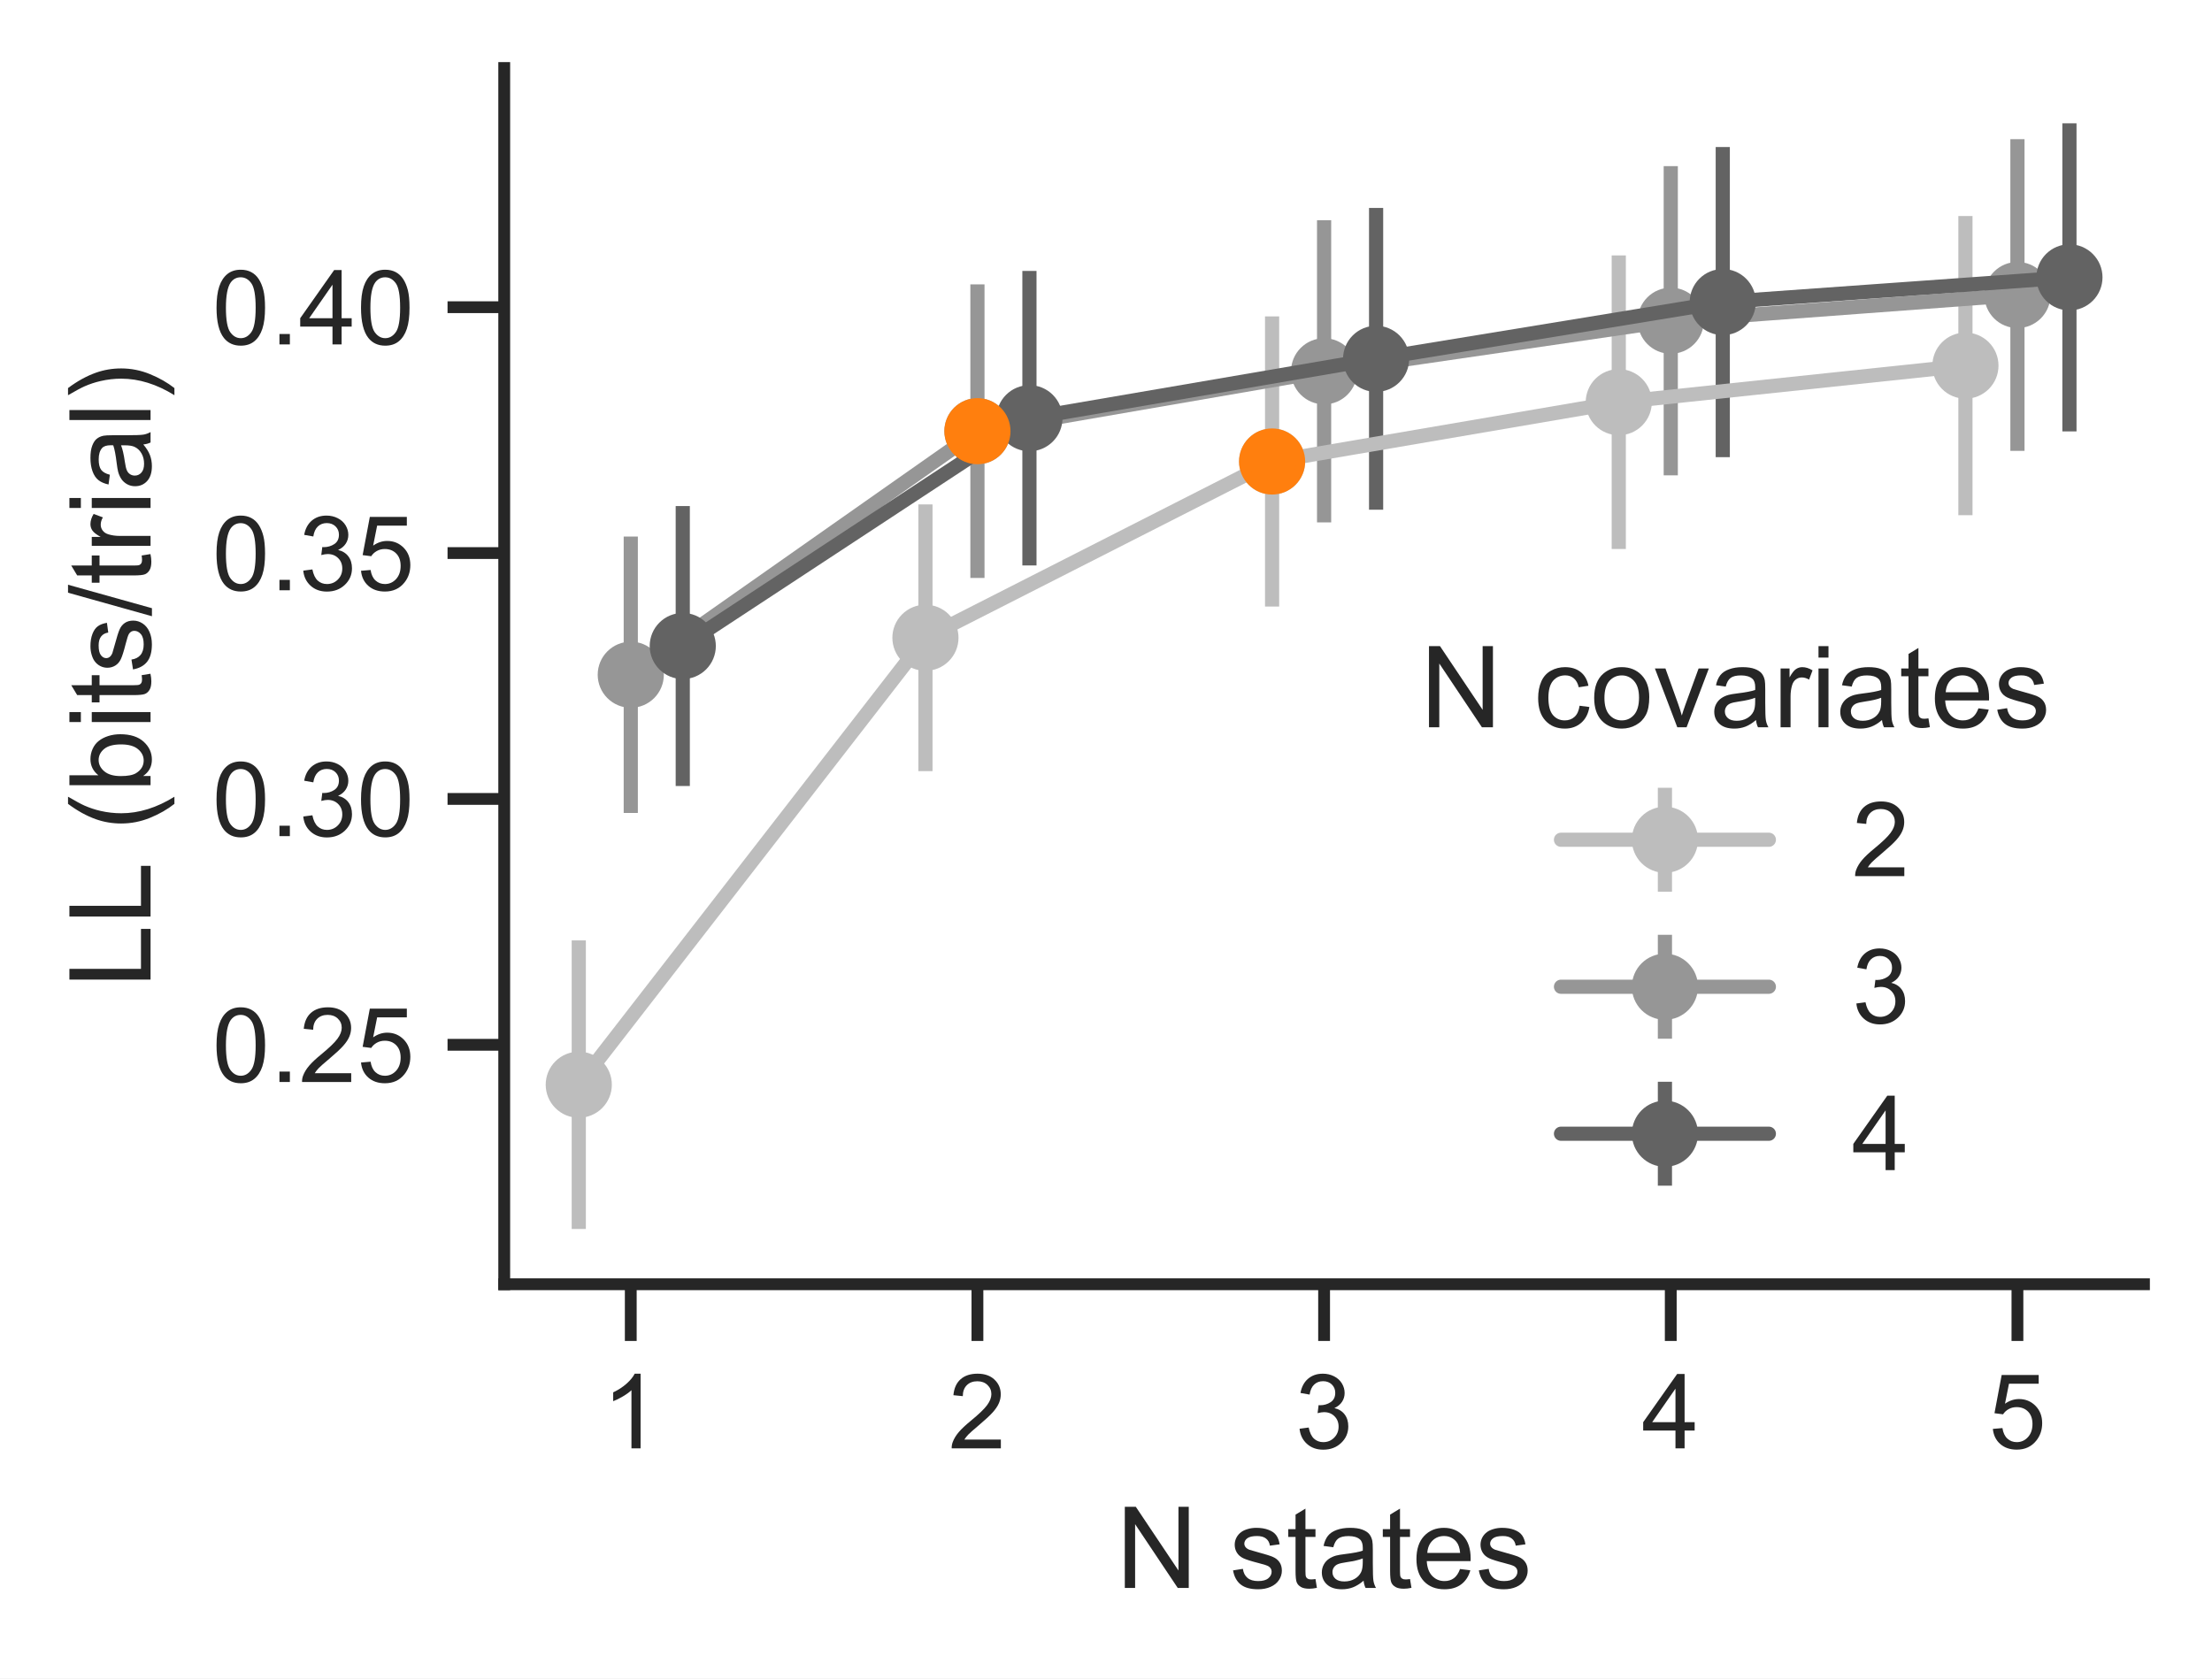
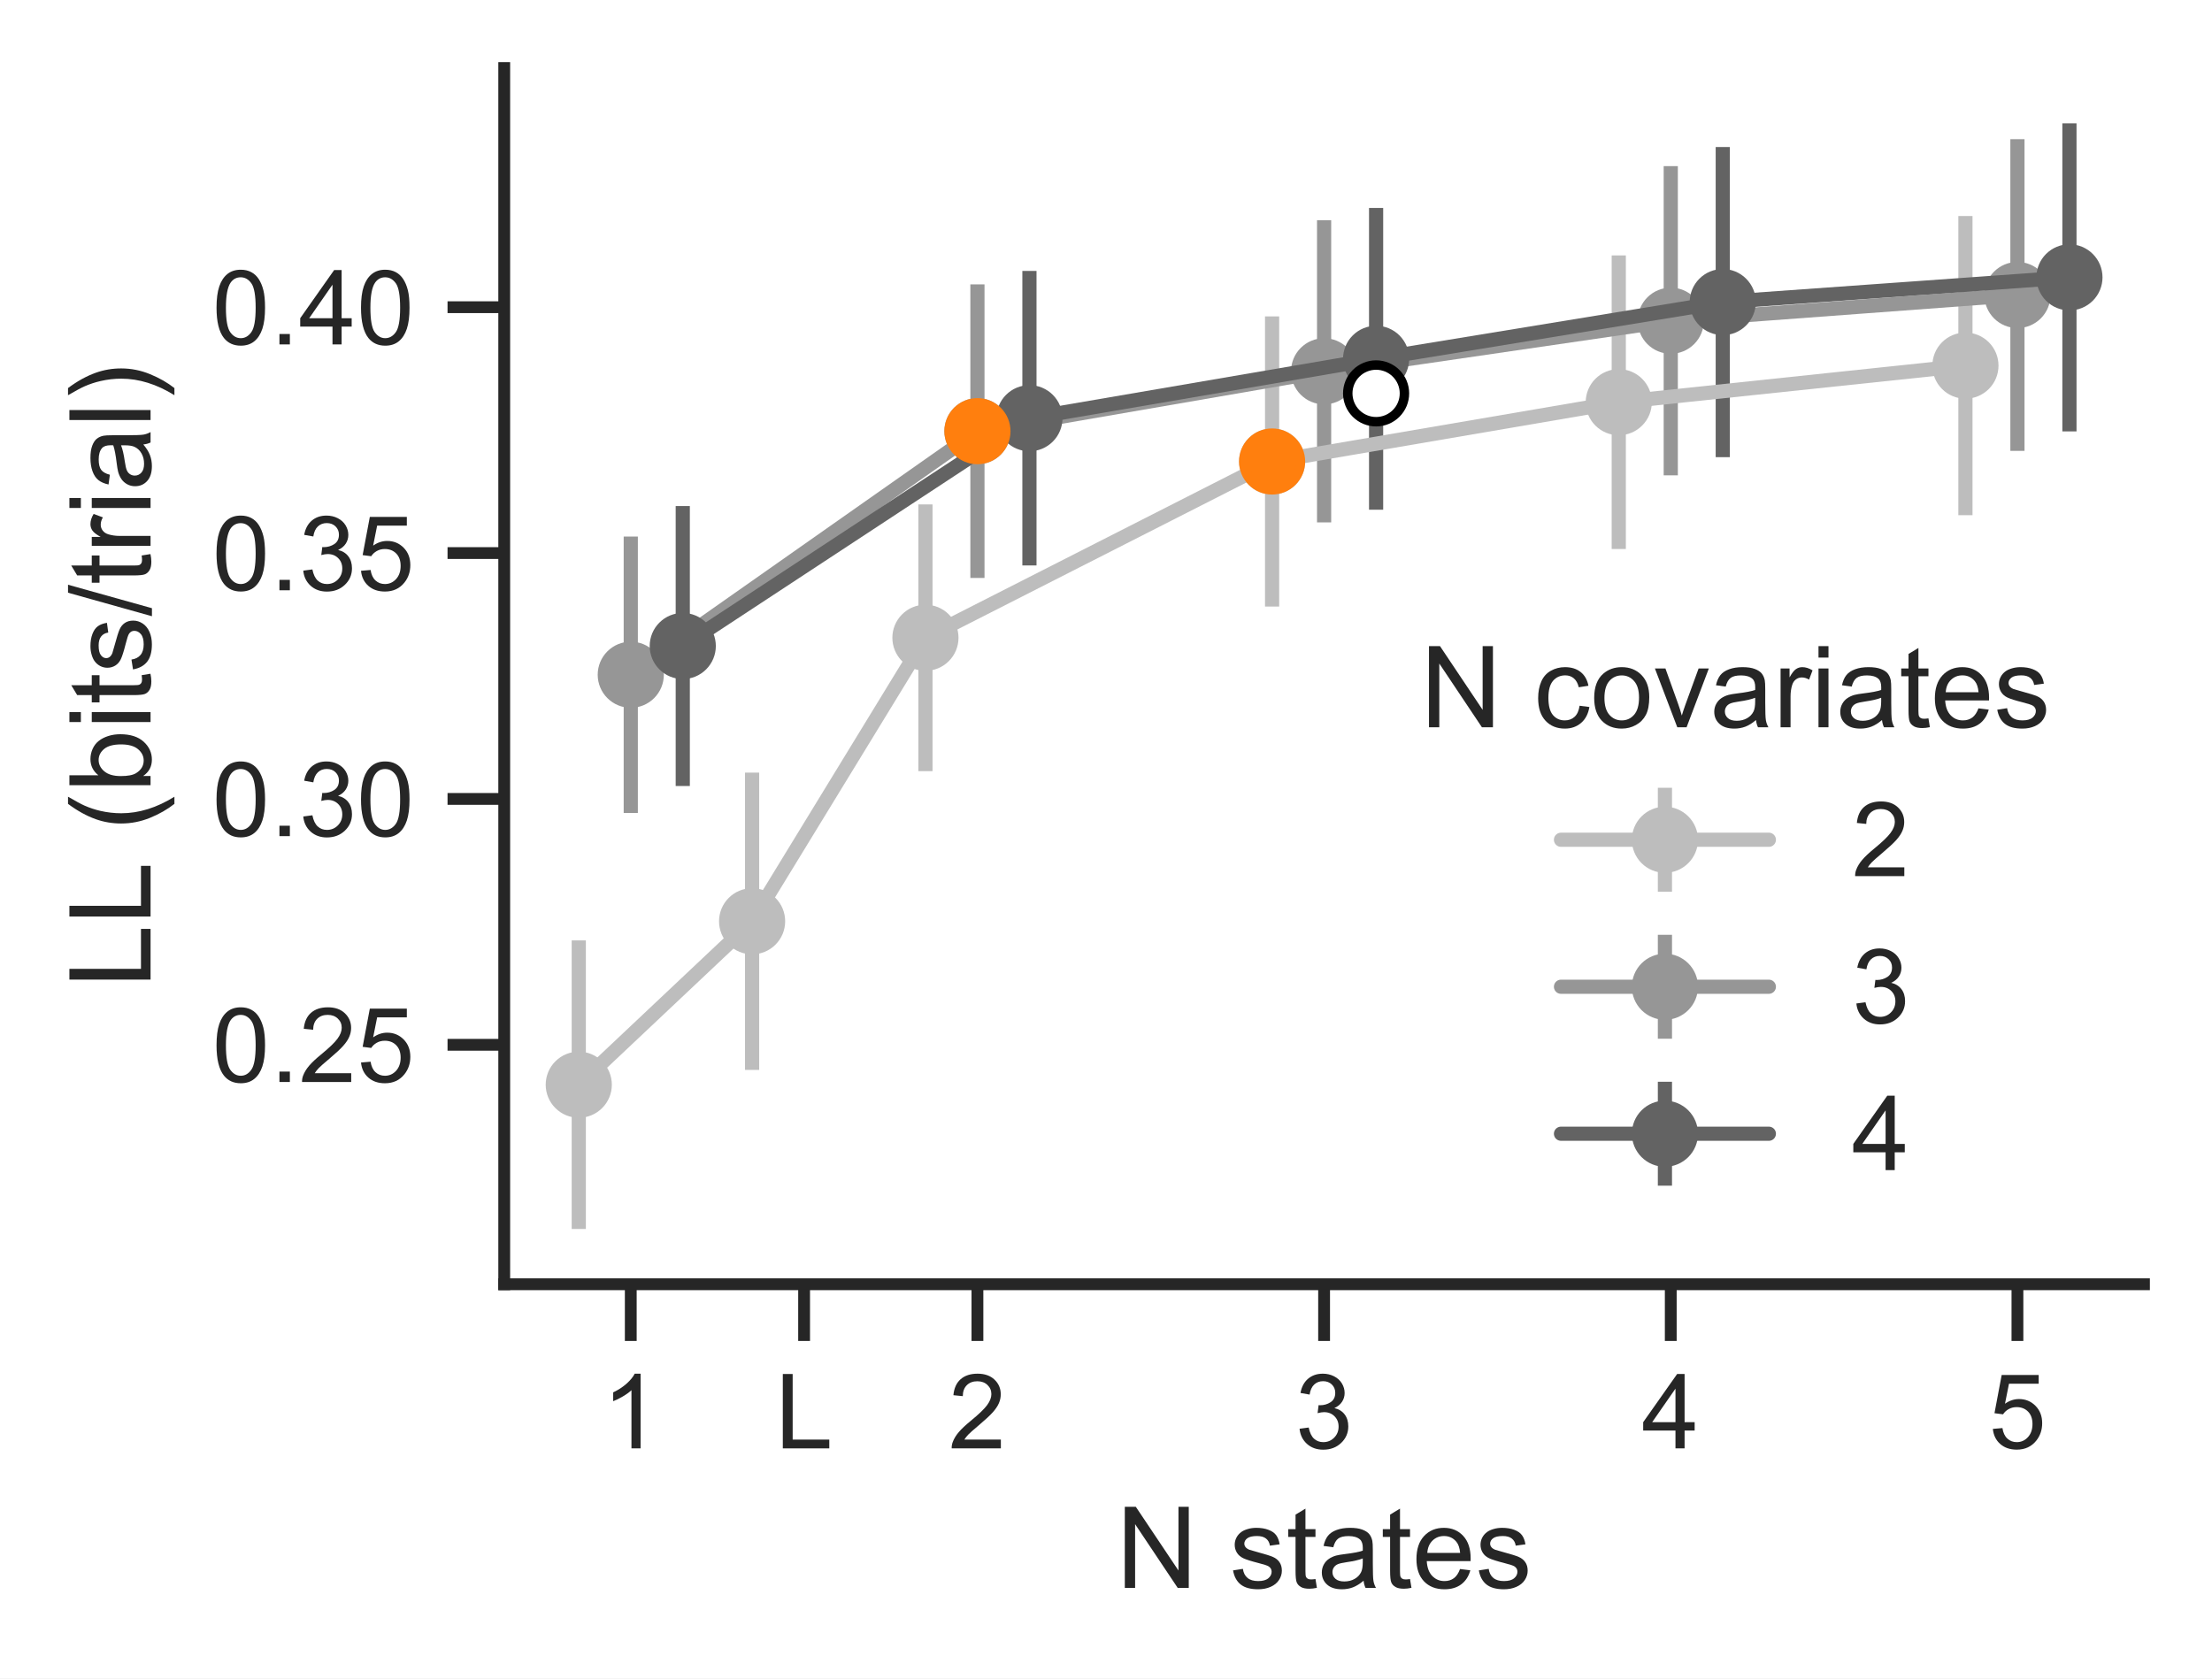
<svg xmlns="http://www.w3.org/2000/svg" xmlns:xlink="http://www.w3.org/1999/xlink" height="177.69pt" version="1.1" viewBox="0 0 234.12 177.69" width="234.12pt">
  <defs>
    <style type="text/css">
*{stroke-linecap:butt;stroke-linejoin:round;}
  </style>
  </defs>
  <g id="figure_1">
    <g id="patch_1">
      <path d="M 0 177.69  L 234.12 177.69  L 234.12 0  L 0 0  z " style="fill:#ffffff;" />
    </g>
    <g id="axes_1">
      <g id="patch_2">
        <path d="M 53.368 135.955  L 226.92 135.955  L 226.92 7.2  L 53.368 7.2  z " style="fill:#ffffff;" />
      </g>
      <g id="matplotlib.axis_1">
        <g id="xtick_1">
          <g id="line2d_1">
            <defs>
-               <path d="M 0 0  L 0 6  " id="mb29e6c3b6b" style="stroke:#262626;stroke-width:1.25;" />
-             </defs>
-             <g>
-               <use style="fill:#262626;stroke:#262626;stroke-width:1.25;" x="66.761" xlink:href="#mb29e6c3b6b" y="135.955" />
+               <path d="M 0 0  L 0 6  " id="mb9337123d0" style="stroke:#262626;stroke-width:1.25;" />
+             </defs>
+             <g>
+               <use style="fill:#262626;stroke:#262626;stroke-width:1.25;" x="66.761" xlink:href="#mb9337123d0" y="135.955" />
            </g>
          </g>
          <g id="text_1">
            <defs>
              <path d="M 37.25 0  L 28.469 0  L 28.469 56  Q 25.297 52.984 20.141 49.953  Q 14.984 46.922 10.891 45.406  L 10.891 53.906  Q 18.266 57.375 23.781 62.297  Q 29.297 67.234 31.594 71.875  L 37.25 71.875  z " id="ArialMT-49" />
            </defs>
            <g style="fill:#262626;" transform="translate(63.7022 153.3289)scale(0.11 -0.11)">
              <use xlink:href="#ArialMT-49" />
            </g>
          </g>
        </g>
        <g id="xtick_2">
          <g id="line2d_2">
            <g>
-               <use style="fill:#262626;stroke:#262626;stroke-width:1.25;" x="103.452" xlink:href="#mb29e6c3b6b" y="135.955" />
+               <use style="fill:#262626;stroke:#262626;stroke-width:1.25;" x="85.107" xlink:href="#mb9337123d0" y="135.955" />
            </g>
          </g>
          <g id="text_2">
+             <defs>
+               <path d="M 7.328 0  L 7.328 71.578  L 16.797 71.578  L 16.797 8.453  L 52.047 8.453  L 52.047 0  z " id="ArialMT-76" />
+             </defs>
+             <g style="fill:#262626;" transform="translate(82.04799 153.3289)scale(0.11 -0.11)">
+               <use xlink:href="#ArialMT-76" />
+             </g>
+           </g>
+         </g>
+         <g id="xtick_3">
+           <g id="line2d_3">
+             <g>
+               <use style="fill:#262626;stroke:#262626;stroke-width:1.25;" x="103.452" xlink:href="#mb9337123d0" y="135.955" />
+             </g>
+           </g>
+           <g id="text_3">
            <defs>
              <path d="M 50.344 8.453  L 50.344 0  L 3.031 0  Q 2.938 3.172 4.047 6.109  Q 5.859 10.938 9.828 15.625  Q 13.812 20.312 21.344 26.469  Q 33.016 36.031 37.109 41.625  Q 41.219 47.219 41.219 52.203  Q 41.219 57.422 37.469 61  Q 33.734 64.594 27.734 64.594  Q 21.391 64.594 17.578 60.781  Q 13.766 56.984 13.719 50.25  L 4.688 51.172  Q 5.609 61.281 11.656 66.578  Q 17.719 71.875 27.938 71.875  Q 38.234 71.875 44.234 66.156  Q 50.25 60.453 50.25 52  Q 50.25 47.703 48.484 43.547  Q 46.734 39.406 42.656 34.812  Q 38.578 30.219 29.109 22.219  Q 21.188 15.578 18.938 13.203  Q 16.703 10.844 15.234 8.453  z " id="ArialMT-50" />
            </defs>
            <g style="fill:#262626;" transform="translate(100.3938 153.3289)scale(0.11 -0.11)">
              <use xlink:href="#ArialMT-50" />
            </g>
          </g>
        </g>
-         <g id="xtick_3">
-           <g id="line2d_3">
-             <g>
-               <use style="fill:#262626;stroke:#262626;stroke-width:1.25;" x="140.144" xlink:href="#mb29e6c3b6b" y="135.955" />
-             </g>
-           </g>
-           <g id="text_3">
+         <g id="xtick_4">
+           <g id="line2d_4">
+             <g>
+               <use style="fill:#262626;stroke:#262626;stroke-width:1.25;" x="140.144" xlink:href="#mb9337123d0" y="135.955" />
+             </g>
+           </g>
+           <g id="text_4">
            <defs>
              <path d="M 4.203 18.891  L 12.984 20.062  Q 14.5 12.594 18.141 9.297  Q 21.781 6 27 6  Q 33.203 6 37.469 10.297  Q 41.75 14.594 41.75 20.953  Q 41.75 27 37.797 30.922  Q 33.844 34.859 27.734 34.859  Q 25.25 34.859 21.531 33.891  L 22.516 41.609  Q 23.391 41.5 23.922 41.5  Q 29.547 41.5 34.031 44.422  Q 38.531 47.359 38.531 53.469  Q 38.531 58.297 35.25 61.469  Q 31.984 64.656 26.812 64.656  Q 21.688 64.656 18.266 61.422  Q 14.844 58.203 13.875 51.766  L 5.078 53.328  Q 6.688 62.156 12.391 67.016  Q 18.109 71.875 26.609 71.875  Q 32.469 71.875 37.391 69.359  Q 42.328 66.844 44.938 62.5  Q 47.562 58.156 47.562 53.266  Q 47.562 48.641 45.062 44.828  Q 42.578 41.016 37.703 38.766  Q 44.047 37.312 47.562 32.688  Q 51.078 28.078 51.078 21.141  Q 51.078 11.766 44.234 5.25  Q 37.406 -1.266 26.953 -1.266  Q 17.531 -1.266 11.297 4.344  Q 5.078 9.969 4.203 18.891  z " id="ArialMT-51" />
            </defs>
            <g style="fill:#262626;" transform="translate(137.0854 153.3289)scale(0.11 -0.11)">
              <use xlink:href="#ArialMT-51" />
            </g>
          </g>
        </g>
-         <g id="xtick_4">
-           <g id="line2d_4">
-             <g>
-               <use style="fill:#262626;stroke:#262626;stroke-width:1.25;" x="176.835" xlink:href="#mb29e6c3b6b" y="135.955" />
-             </g>
-           </g>
-           <g id="text_4">
+         <g id="xtick_5">
+           <g id="line2d_5">
+             <g>
+               <use style="fill:#262626;stroke:#262626;stroke-width:1.25;" x="176.835" xlink:href="#mb9337123d0" y="135.955" />
+             </g>
+           </g>
+           <g id="text_5">
            <defs>
              <path d="M 32.328 0  L 32.328 17.141  L 1.266 17.141  L 1.266 25.203  L 33.938 71.578  L 41.109 71.578  L 41.109 25.203  L 50.781 25.203  L 50.781 17.141  L 41.109 17.141  L 41.109 0  z M 32.328 25.203  L 32.328 57.469  L 9.906 25.203  z " id="ArialMT-52" />
            </defs>
            <g style="fill:#262626;" transform="translate(173.777 153.3289)scale(0.11 -0.11)">
              <use xlink:href="#ArialMT-52" />
            </g>
          </g>
        </g>
-         <g id="xtick_5">
-           <g id="line2d_5">
-             <g>
-               <use style="fill:#262626;stroke:#262626;stroke-width:1.25;" x="213.527" xlink:href="#mb29e6c3b6b" y="135.955" />
-             </g>
-           </g>
-           <g id="text_5">
+         <g id="xtick_6">
+           <g id="line2d_6">
+             <g>
+               <use style="fill:#262626;stroke:#262626;stroke-width:1.25;" x="213.527" xlink:href="#mb9337123d0" y="135.955" />
+             </g>
+           </g>
+           <g id="text_6">
            <defs>
              <path d="M 4.156 18.75  L 13.375 19.531  Q 14.406 12.797 18.141 9.391  Q 21.875 6 27.156 6  Q 33.5 6 37.891 10.781  Q 42.281 15.578 42.281 23.484  Q 42.281 31 38.062 35.344  Q 33.844 39.703 27 39.703  Q 22.75 39.703 19.328 37.766  Q 15.922 35.844 13.969 32.766  L 5.719 33.844  L 12.641 70.609  L 48.25 70.609  L 48.25 62.203  L 19.672 62.203  L 15.828 42.969  Q 22.266 47.469 29.344 47.469  Q 38.719 47.469 45.156 40.969  Q 51.609 34.469 51.609 24.266  Q 51.609 14.547 45.953 7.469  Q 39.062 -1.219 27.156 -1.219  Q 17.391 -1.219 11.203 4.25  Q 5.031 9.719 4.156 18.75  z " id="ArialMT-53" />
            </defs>
            <g style="fill:#262626;" transform="translate(210.4686 153.3289)scale(0.11 -0.11)">
              <use xlink:href="#ArialMT-53" />
            </g>
          </g>
        </g>
-         <g id="text_6">
+         <g id="text_7">
          <defs>
            <path d="M 7.625 0  L 7.625 71.578  L 17.328 71.578  L 54.938 15.375  L 54.938 71.578  L 64.016 71.578  L 64.016 0  L 54.297 0  L 16.703 56.25  L 16.703 0  z " id="ArialMT-78" />
            <path id="ArialMT-32" />
            <path d="M 3.078 15.484  L 11.766 16.844  Q 12.5 11.625 15.844 8.844  Q 19.188 6.062 25.203 6.062  Q 31.25 6.062 34.172 8.516  Q 37.109 10.984 37.109 14.312  Q 37.109 17.281 34.516 19  Q 32.719 20.172 25.531 21.969  Q 15.875 24.422 12.141 26.203  Q 8.406 27.984 6.469 31.125  Q 4.547 34.281 4.547 38.094  Q 4.547 41.547 6.125 44.5  Q 7.719 47.469 10.453 49.422  Q 12.5 50.922 16.031 51.969  Q 19.578 53.031 23.641 53.031  Q 29.734 53.031 34.344 51.266  Q 38.969 49.516 41.156 46.5  Q 43.359 43.5 44.188 38.484  L 35.594 37.312  Q 35.016 41.312 32.203 43.547  Q 29.391 45.797 24.266 45.797  Q 18.219 45.797 15.625 43.797  Q 13.031 41.797 13.031 39.109  Q 13.031 37.406 14.109 36.031  Q 15.188 34.625 17.484 33.688  Q 18.797 33.203 25.25 31.453  Q 34.578 28.953 38.25 27.359  Q 41.938 25.781 44.031 22.75  Q 46.141 19.734 46.141 15.234  Q 46.141 10.844 43.578 6.953  Q 41.016 3.078 36.172 0.953  Q 31.344 -1.172 25.25 -1.172  Q 15.141 -1.172 9.844 3.031  Q 4.547 7.234 3.078 15.484  z " id="ArialMT-115" />
            <path d="M 25.781 7.859  L 27.047 0.094  Q 23.344 -0.688 20.406 -0.688  Q 15.625 -0.688 12.984 0.828  Q 10.359 2.344 9.281 4.812  Q 8.203 7.281 8.203 15.188  L 8.203 45.016  L 1.766 45.016  L 1.766 51.859  L 8.203 51.859  L 8.203 64.703  L 16.938 69.969  L 16.938 51.859  L 25.781 51.859  L 25.781 45.016  L 16.938 45.016  L 16.938 14.703  Q 16.938 10.938 17.406 9.859  Q 17.875 8.797 18.922 8.156  Q 19.969 7.516 21.922 7.516  Q 23.391 7.516 25.781 7.859  z " id="ArialMT-116" />
            <path d="M 40.438 6.391  Q 35.547 2.25 31.031 0.531  Q 26.516 -1.172 21.344 -1.172  Q 12.797 -1.172 8.203 3  Q 3.609 7.172 3.609 13.672  Q 3.609 17.484 5.344 20.625  Q 7.078 23.781 9.891 25.688  Q 12.703 27.594 16.219 28.562  Q 18.797 29.25 24.031 29.891  Q 34.672 31.156 39.703 32.906  Q 39.75 34.719 39.75 35.203  Q 39.75 40.578 37.25 42.781  Q 33.891 45.75 27.25 45.75  Q 21.047 45.75 18.094 43.578  Q 15.141 41.406 13.719 35.891  L 5.125 37.062  Q 6.297 42.578 8.984 45.969  Q 11.672 49.359 16.75 51.188  Q 21.828 53.031 28.516 53.031  Q 35.156 53.031 39.297 51.469  Q 43.453 49.906 45.406 47.531  Q 47.359 45.172 48.141 41.547  Q 48.578 39.312 48.578 33.453  L 48.578 21.734  Q 48.578 9.469 49.141 6.219  Q 49.703 2.984 51.375 0  L 42.188 0  Q 40.828 2.734 40.438 6.391  z M 39.703 26.031  Q 34.906 24.078 25.344 22.703  Q 19.922 21.922 17.672 20.938  Q 15.438 19.969 14.203 18.094  Q 12.984 16.219 12.984 13.922  Q 12.984 10.406 15.641 8.062  Q 18.312 5.719 23.438 5.719  Q 28.516 5.719 32.469 7.938  Q 36.422 10.156 38.281 14.016  Q 39.703 17 39.703 22.797  z " id="ArialMT-97" />
            <path d="M 42.094 16.703  L 51.172 15.578  Q 49.031 7.625 43.219 3.219  Q 37.406 -1.172 28.375 -1.172  Q 17 -1.172 10.328 5.828  Q 3.656 12.844 3.656 25.484  Q 3.656 38.578 10.391 45.797  Q 17.141 53.031 27.875 53.031  Q 38.281 53.031 44.875 45.953  Q 51.469 38.875 51.469 26.031  Q 51.469 25.25 51.422 23.688  L 12.75 23.688  Q 13.234 15.141 17.578 10.594  Q 21.922 6.062 28.422 6.062  Q 33.25 6.062 36.672 8.594  Q 40.094 11.141 42.094 16.703  z M 13.234 30.906  L 42.188 30.906  Q 41.609 37.453 38.875 40.719  Q 34.672 45.797 27.984 45.797  Q 21.922 45.797 17.797 41.75  Q 13.672 37.703 13.234 30.906  z " id="ArialMT-101" />
          </defs>
          <g style="fill:#262626;" transform="translate(118.137 168.1045)scale(0.12 -0.12)">
            <use xlink:href="#ArialMT-78" />
            <use x="72.217" xlink:href="#ArialMT-32" />
            <use x="100" xlink:href="#ArialMT-115" />
            <use x="150" xlink:href="#ArialMT-116" />
            <use x="177.783" xlink:href="#ArialMT-97" />
            <use x="233.398" xlink:href="#ArialMT-116" />
            <use x="261.182" xlink:href="#ArialMT-101" />
            <use x="316.797" xlink:href="#ArialMT-115" />
          </g>
        </g>
      </g>
      <g id="matplotlib.axis_2">
        <g id="ytick_1">
-           <g id="line2d_6">
-             <defs>
-               <path d="M 0 0  L -6 0  " id="m995ef7709d" style="stroke:#262626;stroke-width:1.25;" />
-             </defs>
-             <g>
-               <use style="fill:#262626;stroke:#262626;stroke-width:1.25;" x="53.368" xlink:href="#m995ef7709d" y="110.606" />
-             </g>
-           </g>
-           <g id="text_7">
+           <g id="line2d_7">
+             <defs>
+               <path d="M 0 0  L -6 0  " id="m81c4f41ae3" style="stroke:#262626;stroke-width:1.25;" />
+             </defs>
+             <g>
+               <use style="fill:#262626;stroke:#262626;stroke-width:1.25;" x="53.368" xlink:href="#m81c4f41ae3" y="110.606" />
+             </g>
+           </g>
+           <g id="text_8">
            <defs>
              <path d="M 4.156 35.297  Q 4.156 48 6.766 55.734  Q 9.375 63.484 14.516 67.672  Q 19.672 71.875 27.484 71.875  Q 33.25 71.875 37.594 69.547  Q 41.938 67.234 44.766 62.859  Q 47.609 58.5 49.219 52.219  Q 50.828 45.953 50.828 35.297  Q 50.828 22.703 48.234 14.969  Q 45.656 7.234 40.5 3  Q 35.359 -1.219 27.484 -1.219  Q 17.141 -1.219 11.234 6.203  Q 4.156 15.141 4.156 35.297  z M 13.188 35.297  Q 13.188 17.672 17.312 11.828  Q 21.438 6 27.484 6  Q 33.547 6 37.672 11.859  Q 41.797 17.719 41.797 35.297  Q 41.797 52.984 37.672 58.781  Q 33.547 64.594 27.391 64.594  Q 21.344 64.594 17.719 59.469  Q 13.188 52.938 13.188 35.297  z " id="ArialMT-48" />
              <path d="M 9.078 0  L 9.078 10.016  L 19.094 10.016  L 19.094 0  z " id="ArialMT-46" />
            </defs>
            <g style="fill:#262626;" transform="translate(22.46125 114.5429)scale(0.11 -0.11)">
              <use xlink:href="#ArialMT-48" />
              <use x="55.615" xlink:href="#ArialMT-46" />
              <use x="83.398" xlink:href="#ArialMT-50" />
              <use x="139.014" xlink:href="#ArialMT-53" />
            </g>
          </g>
        </g>
        <g id="ytick_2">
-           <g id="line2d_7">
-             <g>
-               <use style="fill:#262626;stroke:#262626;stroke-width:1.25;" x="53.368" xlink:href="#m995ef7709d" y="84.578" />
-             </g>
-           </g>
-           <g id="text_8">
+           <g id="line2d_8">
+             <g>
+               <use style="fill:#262626;stroke:#262626;stroke-width:1.25;" x="53.368" xlink:href="#m81c4f41ae3" y="84.578" />
+             </g>
+           </g>
+           <g id="text_9">
            <g style="fill:#262626;" transform="translate(22.46125 88.51521)scale(0.11 -0.11)">
              <use xlink:href="#ArialMT-48" />
              <use x="55.615" xlink:href="#ArialMT-46" />
              <use x="83.398" xlink:href="#ArialMT-51" />
              <use x="139.014" xlink:href="#ArialMT-48" />
            </g>
          </g>
        </g>
        <g id="ytick_3">
-           <g id="line2d_8">
-             <g>
-               <use style="fill:#262626;stroke:#262626;stroke-width:1.25;" x="53.368" xlink:href="#m995ef7709d" y="58.551" />
-             </g>
-           </g>
-           <g id="text_9">
+           <g id="line2d_9">
+             <g>
+               <use style="fill:#262626;stroke:#262626;stroke-width:1.25;" x="53.368" xlink:href="#m81c4f41ae3" y="58.551" />
+             </g>
+           </g>
+           <g id="text_10">
            <g style="fill:#262626;" transform="translate(22.46125 62.48751)scale(0.11 -0.11)">
              <use xlink:href="#ArialMT-48" />
              <use x="55.615" xlink:href="#ArialMT-46" />
              <use x="83.398" xlink:href="#ArialMT-51" />
              <use x="139.014" xlink:href="#ArialMT-53" />
            </g>
          </g>
        </g>
        <g id="ytick_4">
-           <g id="line2d_9">
-             <g>
-               <use style="fill:#262626;stroke:#262626;stroke-width:1.25;" x="53.368" xlink:href="#m995ef7709d" y="32.523" />
-             </g>
-           </g>
-           <g id="text_10">
+           <g id="line2d_10">
+             <g>
+               <use style="fill:#262626;stroke:#262626;stroke-width:1.25;" x="53.368" xlink:href="#m81c4f41ae3" y="32.523" />
+             </g>
+           </g>
+           <g id="text_11">
            <g style="fill:#262626;" transform="translate(22.46125 36.45981)scale(0.11 -0.11)">
              <use xlink:href="#ArialMT-48" />
              <use x="55.615" xlink:href="#ArialMT-46" />
              <use x="83.398" xlink:href="#ArialMT-52" />
              <use x="139.014" xlink:href="#ArialMT-48" />
            </g>
          </g>
        </g>
-         <g id="text_11">
+         <g id="text_12">
          <defs>
-             <path d="M 7.328 0  L 7.328 71.578  L 16.797 71.578  L 16.797 8.453  L 52.047 8.453  L 52.047 0  z " id="ArialMT-76" />
            <path d="M 23.391 -21.047  Q 16.109 -11.859 11.078 0.438  Q 6.062 12.75 6.062 25.922  Q 6.062 37.547 9.812 48.188  Q 14.203 60.547 23.391 72.797  L 29.688 72.797  Q 23.781 62.641 21.875 58.297  Q 18.891 51.562 17.188 44.234  Q 15.094 35.109 15.094 25.875  Q 15.094 2.391 29.688 -21.047  z " id="ArialMT-40" />
            <path d="M 14.703 0  L 6.547 0  L 6.547 71.578  L 15.328 71.578  L 15.328 46.047  Q 20.906 53.031 29.547 53.031  Q 34.328 53.031 38.594 51.094  Q 42.875 49.172 45.625 45.672  Q 48.391 42.188 49.953 37.25  Q 51.516 32.328 51.516 26.703  Q 51.516 13.375 44.922 6.094  Q 38.328 -1.172 29.109 -1.172  Q 19.922 -1.172 14.703 6.5  z M 14.594 26.312  Q 14.594 17 17.141 12.844  Q 21.297 6.062 28.375 6.062  Q 34.125 6.062 38.328 11.062  Q 42.531 16.062 42.531 25.984  Q 42.531 36.141 38.5 40.969  Q 34.469 45.797 28.766 45.797  Q 23 45.797 18.797 40.797  Q 14.594 35.797 14.594 26.312  z " id="ArialMT-98" />
            <path d="M 6.641 61.469  L 6.641 71.578  L 15.438 71.578  L 15.438 61.469  z M 6.641 0  L 6.641 51.859  L 15.438 51.859  L 15.438 0  z " id="ArialMT-105" />
            <path d="M 0 -1.219  L 20.75 72.797  L 27.781 72.797  L 7.078 -1.219  z " id="ArialMT-47" />
            <path d="M 6.5 0  L 6.5 51.859  L 14.406 51.859  L 14.406 44  Q 17.438 49.516 20 51.266  Q 22.562 53.031 25.641 53.031  Q 30.078 53.031 34.672 50.203  L 31.641 42.047  Q 28.422 43.953 25.203 43.953  Q 22.312 43.953 20.016 42.219  Q 17.719 40.484 16.75 37.406  Q 15.281 32.719 15.281 27.156  L 15.281 0  z " id="ArialMT-114" />
            <path d="M 6.391 0  L 6.391 71.578  L 15.188 71.578  L 15.188 0  z " id="ArialMT-108" />
            <path d="M 12.359 -21.047  L 6.062 -21.047  Q 20.656 2.391 20.656 25.875  Q 20.656 35.062 18.562 44.094  Q 16.891 51.422 13.922 58.156  Q 12.016 62.547 6.062 72.797  L 12.359 72.797  Q 21.531 60.547 25.922 48.188  Q 29.688 37.547 29.688 25.922  Q 29.688 12.75 24.625 0.438  Q 19.578 -11.859 12.359 -21.047  z " id="ArialMT-41" />
          </defs>
          <g style="fill:#262626;" transform="translate(15.93562 104.5814)rotate(-90)scale(0.12 -0.12)">
            <use xlink:href="#ArialMT-76" />
            <use x="55.615" xlink:href="#ArialMT-76" />
            <use x="111.184" xlink:href="#ArialMT-32" />
            <use x="138.967" xlink:href="#ArialMT-40" />
            <use x="172.268" xlink:href="#ArialMT-98" />
            <use x="227.883" xlink:href="#ArialMT-105" />
            <use x="250.1" xlink:href="#ArialMT-116" />
            <use x="277.883" xlink:href="#ArialMT-115" />
            <use x="327.883" xlink:href="#ArialMT-47" />
            <use x="355.666" xlink:href="#ArialMT-116" />
            <use x="383.449" xlink:href="#ArialMT-114" />
            <use x="416.75" xlink:href="#ArialMT-105" />
            <use x="438.967" xlink:href="#ArialMT-97" />
            <use x="494.582" xlink:href="#ArialMT-108" />
            <use x="516.799" xlink:href="#ArialMT-41" />
          </g>
        </g>
      </g>
      <g id="LineCollection_1">
-         <path clip-path="url(#p147a4c4506)" d="M 61.257 130.103  L 61.257 99.557  " style="fill:none;stroke:#bdbdbd;stroke-width:1.5;" />
-         <path clip-path="url(#p147a4c4506)" d="M 97.949 81.634  L 97.949 53.396  " style="fill:none;stroke:#bdbdbd;stroke-width:1.5;" />
-         <path clip-path="url(#p147a4c4506)" d="M 134.64 64.214  L 134.64 33.497  " style="fill:none;stroke:#bdbdbd;stroke-width:1.5;" />
-         <path clip-path="url(#p147a4c4506)" d="M 171.332 58.115  L 171.332 27.038  " style="fill:none;stroke:#bdbdbd;stroke-width:1.5;" />
-         <path clip-path="url(#p147a4c4506)" d="M 208.023 54.542  L 208.023 22.869  " style="fill:none;stroke:#bdbdbd;stroke-width:1.5;" />
+         <path clip-path="url(#p58d807e443)" d="M 61.257 130.103  L 61.257 99.557  " style="fill:none;stroke:#bdbdbd;stroke-width:1.5;" />
+         <path clip-path="url(#p58d807e443)" d="M 79.603 113.263  L 79.603 81.795  " style="fill:none;stroke:#bdbdbd;stroke-width:1.5;" />
+         <path clip-path="url(#p58d807e443)" d="M 97.949 81.634  L 97.949 53.396  " style="fill:none;stroke:#bdbdbd;stroke-width:1.5;" />
+         <path clip-path="url(#p58d807e443)" d="M 134.64 64.214  L 134.64 33.497  " style="fill:none;stroke:#bdbdbd;stroke-width:1.5;" />
+         <path clip-path="url(#p58d807e443)" d="M 171.332 58.115  L 171.332 27.038  " style="fill:none;stroke:#bdbdbd;stroke-width:1.5;" />
+         <path clip-path="url(#p58d807e443)" d="M 208.023 54.542  L 208.023 22.869  " style="fill:none;stroke:#bdbdbd;stroke-width:1.5;" />
      </g>
      <g id="LineCollection_2">
-         <path clip-path="url(#p147a4c4506)" d="M 66.761 86.06  L 66.761 56.798  " style="fill:none;stroke:#969696;stroke-width:1.5;" />
-         <path clip-path="url(#p147a4c4506)" d="M 103.452 61.185  L 103.452 30.107  " style="fill:none;stroke:#969696;stroke-width:1.5;" />
-         <path clip-path="url(#p147a4c4506)" d="M 140.144 55.3  L 140.144 23.315  " style="fill:none;stroke:#969696;stroke-width:1.5;" />
-         <path clip-path="url(#p147a4c4506)" d="M 176.835 50.32  L 176.835 17.585  " style="fill:none;stroke:#969696;stroke-width:1.5;" />
-         <path clip-path="url(#p147a4c4506)" d="M 213.527 47.73  L 213.527 14.731  " style="fill:none;stroke:#969696;stroke-width:1.5;" />
+         <path clip-path="url(#p58d807e443)" d="M 66.761 86.06  L 66.761 56.798  " style="fill:none;stroke:#969696;stroke-width:1.5;" />
+         <path clip-path="url(#p58d807e443)" d="M 103.452 61.185  L 103.452 30.107  " style="fill:none;stroke:#969696;stroke-width:1.5;" />
+         <path clip-path="url(#p58d807e443)" d="M 140.144 55.3  L 140.144 23.315  " style="fill:none;stroke:#969696;stroke-width:1.5;" />
+         <path clip-path="url(#p58d807e443)" d="M 176.835 50.32  L 176.835 17.585  " style="fill:none;stroke:#969696;stroke-width:1.5;" />
+         <path clip-path="url(#p58d807e443)" d="M 213.527 47.73  L 213.527 14.731  " style="fill:none;stroke:#969696;stroke-width:1.5;" />
      </g>
      <g id="LineCollection_3">
-         <path clip-path="url(#p147a4c4506)" d="M 72.264 83.207  L 72.264 53.57  " style="fill:none;stroke:#636363;stroke-width:1.5;" />
-         <path clip-path="url(#p147a4c4506)" d="M 108.956 59.862  L 108.956 28.683  " style="fill:none;stroke:#636363;stroke-width:1.5;" />
-         <path clip-path="url(#p147a4c4506)" d="M 145.648 53.959  L 145.648 22.012  " style="fill:none;stroke:#636363;stroke-width:1.5;" />
-         <path clip-path="url(#p147a4c4506)" d="M 182.339 48.396  L 182.339 15.562  " style="fill:none;stroke:#636363;stroke-width:1.5;" />
-         <path clip-path="url(#p147a4c4506)" d="M 219.031 45.669  L 219.031 13.053  " style="fill:none;stroke:#636363;stroke-width:1.5;" />
-       </g>
-       <g id="line2d_10">
-         <path clip-path="url(#p147a4c4506)" d="M 61.257 114.83  L 97.949 67.515  L 134.64 48.855  L 171.332 42.576  L 208.023 38.706  " style="fill:none;stroke:#bdbdbd;stroke-linecap:round;stroke-width:1.5;" />
-         <defs>
-           <path d="M 0 3  C 0.796 3 1.559 2.684 2.121 2.121  C 2.684 1.559 3 0.796 3 0  C 3 -0.796 2.684 -1.559 2.121 -2.121  C 1.559 -2.684 0.796 -3 0 -3  C -0.796 -3 -1.559 -2.684 -2.121 -2.121  C -2.684 -1.559 -3 -0.796 -3 0  C -3 0.796 -2.684 1.559 -2.121 2.121  C -1.559 2.684 -0.796 3 0 3  z " id="m3c91f68fbb" style="stroke:#bdbdbd;" />
-         </defs>
-         <g clip-path="url(#p147a4c4506)">
-           <use style="fill:#bdbdbd;stroke:#bdbdbd;" x="61.257" xlink:href="#m3c91f68fbb" y="114.83" />
-           <use style="fill:#bdbdbd;stroke:#bdbdbd;" x="97.949" xlink:href="#m3c91f68fbb" y="67.515" />
-           <use style="fill:#bdbdbd;stroke:#bdbdbd;" x="134.64" xlink:href="#m3c91f68fbb" y="48.855" />
-           <use style="fill:#bdbdbd;stroke:#bdbdbd;" x="171.332" xlink:href="#m3c91f68fbb" y="42.576" />
-           <use style="fill:#bdbdbd;stroke:#bdbdbd;" x="208.023" xlink:href="#m3c91f68fbb" y="38.706" />
-         </g>
+         <path clip-path="url(#p58d807e443)" d="M 72.264 83.207  L 72.264 53.57  " style="fill:none;stroke:#636363;stroke-width:1.5;" />
+         <path clip-path="url(#p58d807e443)" d="M 108.956 59.862  L 108.956 28.683  " style="fill:none;stroke:#636363;stroke-width:1.5;" />
+         <path clip-path="url(#p58d807e443)" d="M 145.648 53.959  L 145.648 22.012  " style="fill:none;stroke:#636363;stroke-width:1.5;" />
+         <path clip-path="url(#p58d807e443)" d="M 182.339 48.396  L 182.339 15.562  " style="fill:none;stroke:#636363;stroke-width:1.5;" />
+         <path clip-path="url(#p58d807e443)" d="M 219.031 45.669  L 219.031 13.053  " style="fill:none;stroke:#636363;stroke-width:1.5;" />
      </g>
      <g id="line2d_11">
-         <path clip-path="url(#p147a4c4506)" d="M 66.761 71.429  L 103.452 45.646  L 140.144 39.307  L 176.835 33.952  L 213.527 31.23  " style="fill:none;stroke:#969696;stroke-linecap:round;stroke-width:1.5;" />
-         <defs>
-           <path d="M 0 3  C 0.796 3 1.559 2.684 2.121 2.121  C 2.684 1.559 3 0.796 3 0  C 3 -0.796 2.684 -1.559 2.121 -2.121  C 1.559 -2.684 0.796 -3 0 -3  C -0.796 -3 -1.559 -2.684 -2.121 -2.121  C -2.684 -1.559 -3 -0.796 -3 0  C -3 0.796 -2.684 1.559 -2.121 2.121  C -1.559 2.684 -0.796 3 0 3  z " id="m717a05f9ac" style="stroke:#969696;" />
-         </defs>
-         <g clip-path="url(#p147a4c4506)">
-           <use style="fill:#969696;stroke:#969696;" x="66.761" xlink:href="#m717a05f9ac" y="71.429" />
-           <use style="fill:#969696;stroke:#969696;" x="103.452" xlink:href="#m717a05f9ac" y="45.646" />
-           <use style="fill:#969696;stroke:#969696;" x="140.144" xlink:href="#m717a05f9ac" y="39.307" />
-           <use style="fill:#969696;stroke:#969696;" x="176.835" xlink:href="#m717a05f9ac" y="33.952" />
-           <use style="fill:#969696;stroke:#969696;" x="213.527" xlink:href="#m717a05f9ac" y="31.23" />
+         <path clip-path="url(#p58d807e443)" d="M 61.257 114.83  L 79.603 97.529  L 97.949 67.515  L 134.64 48.855  L 171.332 42.576  L 208.023 38.706  " style="fill:none;stroke:#bdbdbd;stroke-linecap:round;stroke-width:1.5;" />
+         <defs>
+           <path d="M 0 3  C 0.796 3 1.559 2.684 2.121 2.121  C 2.684 1.559 3 0.796 3 0  C 3 -0.796 2.684 -1.559 2.121 -2.121  C 1.559 -2.684 0.796 -3 0 -3  C -0.796 -3 -1.559 -2.684 -2.121 -2.121  C -2.684 -1.559 -3 -0.796 -3 0  C -3 0.796 -2.684 1.559 -2.121 2.121  C -1.559 2.684 -0.796 3 0 3  z " id="m302c36b7a2" style="stroke:#bdbdbd;" />
+         </defs>
+         <g clip-path="url(#p58d807e443)">
+           <use style="fill:#bdbdbd;stroke:#bdbdbd;" x="61.257" xlink:href="#m302c36b7a2" y="114.83" />
+           <use style="fill:#bdbdbd;stroke:#bdbdbd;" x="79.603" xlink:href="#m302c36b7a2" y="97.529" />
+           <use style="fill:#bdbdbd;stroke:#bdbdbd;" x="97.949" xlink:href="#m302c36b7a2" y="67.515" />
+           <use style="fill:#bdbdbd;stroke:#bdbdbd;" x="134.64" xlink:href="#m302c36b7a2" y="48.855" />
+           <use style="fill:#bdbdbd;stroke:#bdbdbd;" x="171.332" xlink:href="#m302c36b7a2" y="42.576" />
+           <use style="fill:#bdbdbd;stroke:#bdbdbd;" x="208.023" xlink:href="#m302c36b7a2" y="38.706" />
        </g>
      </g>
      <g id="line2d_12">
-         <path clip-path="url(#p147a4c4506)" d="M 72.264 68.388  L 108.956 44.273  L 145.648 37.986  L 182.339 31.979  L 219.031 29.361  " style="fill:none;stroke:#636363;stroke-linecap:round;stroke-width:1.5;" />
-         <defs>
-           <path d="M 0 3  C 0.796 3 1.559 2.684 2.121 2.121  C 2.684 1.559 3 0.796 3 0  C 3 -0.796 2.684 -1.559 2.121 -2.121  C 1.559 -2.684 0.796 -3 0 -3  C -0.796 -3 -1.559 -2.684 -2.121 -2.121  C -2.684 -1.559 -3 -0.796 -3 0  C -3 0.796 -2.684 1.559 -2.121 2.121  C -1.559 2.684 -0.796 3 0 3  z " id="m25e2357e4f" style="stroke:#636363;" />
-         </defs>
-         <g clip-path="url(#p147a4c4506)">
-           <use style="fill:#636363;stroke:#636363;" x="72.264" xlink:href="#m25e2357e4f" y="68.388" />
-           <use style="fill:#636363;stroke:#636363;" x="108.956" xlink:href="#m25e2357e4f" y="44.273" />
-           <use style="fill:#636363;stroke:#636363;" x="145.648" xlink:href="#m25e2357e4f" y="37.986" />
-           <use style="fill:#636363;stroke:#636363;" x="182.339" xlink:href="#m25e2357e4f" y="31.979" />
-           <use style="fill:#636363;stroke:#636363;" x="219.031" xlink:href="#m25e2357e4f" y="29.361" />
+         <path clip-path="url(#p58d807e443)" d="M 66.761 71.429  L 103.452 45.646  L 140.144 39.307  L 176.835 33.952  L 213.527 31.23  " style="fill:none;stroke:#969696;stroke-linecap:round;stroke-width:1.5;" />
+         <defs>
+           <path d="M 0 3  C 0.796 3 1.559 2.684 2.121 2.121  C 2.684 1.559 3 0.796 3 0  C 3 -0.796 2.684 -1.559 2.121 -2.121  C 1.559 -2.684 0.796 -3 0 -3  C -0.796 -3 -1.559 -2.684 -2.121 -2.121  C -2.684 -1.559 -3 -0.796 -3 0  C -3 0.796 -2.684 1.559 -2.121 2.121  C -1.559 2.684 -0.796 3 0 3  z " id="m704b5fc454" style="stroke:#969696;" />
+         </defs>
+         <g clip-path="url(#p58d807e443)">
+           <use style="fill:#969696;stroke:#969696;" x="66.761" xlink:href="#m704b5fc454" y="71.429" />
+           <use style="fill:#969696;stroke:#969696;" x="103.452" xlink:href="#m704b5fc454" y="45.646" />
+           <use style="fill:#969696;stroke:#969696;" x="140.144" xlink:href="#m704b5fc454" y="39.307" />
+           <use style="fill:#969696;stroke:#969696;" x="176.835" xlink:href="#m704b5fc454" y="33.952" />
+           <use style="fill:#969696;stroke:#969696;" x="213.527" xlink:href="#m704b5fc454" y="31.23" />
+         </g>
+       </g>
+       <g id="line2d_13">
+         <path clip-path="url(#p58d807e443)" d="M 72.264 68.388  L 108.956 44.273  L 145.648 37.986  L 182.339 31.979  L 219.031 29.361  " style="fill:none;stroke:#636363;stroke-linecap:round;stroke-width:1.5;" />
+         <defs>
+           <path d="M 0 3  C 0.796 3 1.559 2.684 2.121 2.121  C 2.684 1.559 3 0.796 3 0  C 3 -0.796 2.684 -1.559 2.121 -2.121  C 1.559 -2.684 0.796 -3 0 -3  C -0.796 -3 -1.559 -2.684 -2.121 -2.121  C -2.684 -1.559 -3 -0.796 -3 0  C -3 0.796 -2.684 1.559 -2.121 2.121  C -1.559 2.684 -0.796 3 0 3  z " id="m91757b0ca3" style="stroke:#636363;" />
+         </defs>
+         <g clip-path="url(#p58d807e443)">
+           <use style="fill:#636363;stroke:#636363;" x="72.264" xlink:href="#m91757b0ca3" y="68.388" />
+           <use style="fill:#636363;stroke:#636363;" x="108.956" xlink:href="#m91757b0ca3" y="44.273" />
+           <use style="fill:#636363;stroke:#636363;" x="145.648" xlink:href="#m91757b0ca3" y="37.986" />
+           <use style="fill:#636363;stroke:#636363;" x="182.339" xlink:href="#m91757b0ca3" y="31.979" />
+           <use style="fill:#636363;stroke:#636363;" x="219.031" xlink:href="#m91757b0ca3" y="29.361" />
        </g>
      </g>
      <g id="patch_3">
        <path d="M 53.368 135.955  L 53.368 7.2  " style="fill:none;stroke:#262626;stroke-linecap:square;stroke-linejoin:miter;stroke-width:1.25;" />
      </g>
      <g id="patch_4">
        <path d="M 53.368 135.955  L 226.92 135.955  " style="fill:none;stroke:#262626;stroke-linecap:square;stroke-linejoin:miter;stroke-width:1.25;" />
      </g>
-       <g id="line2d_13">
-         <path clip-path="url(#p147a4c4506)" d="M 134.64 48.855  " style="fill:none;stroke:#ff7f0e;stroke-linecap:round;stroke-width:1.5;" />
-         <defs>
-           <path d="M 0 3  C 0.796 3 1.559 2.684 2.121 2.121  C 2.684 1.559 3 0.796 3 0  C 3 -0.796 2.684 -1.559 2.121 -2.121  C 1.559 -2.684 0.796 -3 0 -3  C -0.796 -3 -1.559 -2.684 -2.121 -2.121  C -2.684 -1.559 -3 -0.796 -3 0  C -3 0.796 -2.684 1.559 -2.121 2.121  C -1.559 2.684 -0.796 3 0 3  z " id="m6540924ea5" style="stroke:#ff7f0e;" />
-         </defs>
-         <g clip-path="url(#p147a4c4506)">
-           <use style="fill:#ff7f0e;stroke:#ff7f0e;" x="134.64" xlink:href="#m6540924ea5" y="48.855" />
-         </g>
-       </g>
      <g id="line2d_14">
-         <path clip-path="url(#p147a4c4506)" d="M 103.452 45.646  " style="fill:none;stroke:#ff7f0e;stroke-linecap:round;stroke-width:1.5;" />
-         <g clip-path="url(#p147a4c4506)">
-           <use style="fill:#ff7f0e;stroke:#ff7f0e;" x="103.452" xlink:href="#m6540924ea5" y="45.646" />
+         <path clip-path="url(#p58d807e443)" d="M 134.64 48.855  " style="fill:none;stroke:#ff7f0e;stroke-linecap:round;stroke-width:1.5;" />
+         <defs>
+           <path d="M 0 3  C 0.796 3 1.559 2.684 2.121 2.121  C 2.684 1.559 3 0.796 3 0  C 3 -0.796 2.684 -1.559 2.121 -2.121  C 1.559 -2.684 0.796 -3 0 -3  C -0.796 -3 -1.559 -2.684 -2.121 -2.121  C -2.684 -1.559 -3 -0.796 -3 0  C -3 0.796 -2.684 1.559 -2.121 2.121  C -1.559 2.684 -0.796 3 0 3  z " id="m00602b67c0" style="stroke:#ff7f0e;" />
+         </defs>
+         <g clip-path="url(#p58d807e443)">
+           <use style="fill:#ff7f0e;stroke:#ff7f0e;" x="134.64" xlink:href="#m00602b67c0" y="48.855" />
+         </g>
+       </g>
+       <g id="line2d_15">
+         <path clip-path="url(#p58d807e443)" d="M 103.452 45.646  " style="fill:none;stroke:#ff7f0e;stroke-linecap:round;stroke-width:1.5;" />
+         <g clip-path="url(#p58d807e443)">
+           <use style="fill:#ff7f0e;stroke:#ff7f0e;" x="103.452" xlink:href="#m00602b67c0" y="45.646" />
+         </g>
+       </g>
+       <g id="line2d_16">
+         <path clip-path="url(#p58d807e443)" d="M 145.648 41.644  " style="fill:none;stroke:#ffffff;stroke-linecap:round;stroke-width:1.5;" />
+         <defs>
+           <path d="M 0 3  C 0.796 3 1.559 2.684 2.121 2.121  C 2.684 1.559 3 0.796 3 0  C 3 -0.796 2.684 -1.559 2.121 -2.121  C 1.559 -2.684 0.796 -3 0 -3  C -0.796 -3 -1.559 -2.684 -2.121 -2.121  C -2.684 -1.559 -3 -0.796 -3 0  C -3 0.796 -2.684 1.559 -2.121 2.121  C -1.559 2.684 -0.796 3 0 3  z " id="m227f843c05" style="stroke:#000000;" />
+         </defs>
+         <g clip-path="url(#p58d807e443)">
+           <use style="fill:#ffffff;stroke:#000000;" x="145.648" xlink:href="#m227f843c05" y="41.644" />
        </g>
      </g>
      <g id="legend_1">
-         <g id="text_12">
+         <g id="text_13">
          <defs>
            <path d="M 40.438 19  L 49.078 17.875  Q 47.656 8.938 41.812 3.875  Q 35.984 -1.172 27.484 -1.172  Q 16.844 -1.172 10.375 5.781  Q 3.906 12.75 3.906 25.734  Q 3.906 34.125 6.688 40.422  Q 9.469 46.734 15.156 49.875  Q 20.844 53.031 27.547 53.031  Q 35.984 53.031 41.359 48.75  Q 46.734 44.484 48.25 36.625  L 39.703 35.297  Q 38.484 40.531 35.375 43.156  Q 32.281 45.797 27.875 45.797  Q 21.234 45.797 17.078 41.031  Q 12.938 36.281 12.938 25.984  Q 12.938 15.531 16.938 10.797  Q 20.953 6.062 27.391 6.062  Q 32.562 6.062 36.031 9.234  Q 39.5 12.406 40.438 19  z " id="ArialMT-99" />
            <path d="M 3.328 25.922  Q 3.328 40.328 11.328 47.266  Q 18.016 53.031 27.641 53.031  Q 38.328 53.031 45.109 46.016  Q 51.906 39.016 51.906 26.656  Q 51.906 16.656 48.906 10.906  Q 45.906 5.172 40.156 2  Q 34.422 -1.172 27.641 -1.172  Q 16.75 -1.172 10.031 5.812  Q 3.328 12.797 3.328 25.922  z M 12.359 25.922  Q 12.359 15.969 16.703 11.016  Q 21.047 6.062 27.641 6.062  Q 34.188 6.062 38.531 11.031  Q 42.875 16.016 42.875 26.219  Q 42.875 35.844 38.5 40.797  Q 34.125 45.75 27.641 45.75  Q 21.047 45.75 16.703 40.812  Q 12.359 35.891 12.359 25.922  z " id="ArialMT-111" />
            <path d="M 21 0  L 1.266 51.859  L 10.547 51.859  L 21.688 20.797  Q 23.484 15.766 25 10.359  Q 26.172 14.453 28.266 20.219  L 39.797 51.859  L 48.828 51.859  L 29.203 0  z " id="ArialMT-118" />
          </defs>
          <g style="fill:#262626;" transform="translate(150.3314 76.99077)scale(0.12 -0.12)">
            <use xlink:href="#ArialMT-78" />
            <use x="72.217" xlink:href="#ArialMT-32" />
            <use x="100" xlink:href="#ArialMT-99" />
            <use x="150" xlink:href="#ArialMT-111" />
            <use x="205.615" xlink:href="#ArialMT-118" />
            <use x="255.615" xlink:href="#ArialMT-97" />
            <use x="311.23" xlink:href="#ArialMT-114" />
            <use x="344.531" xlink:href="#ArialMT-105" />
            <use x="366.748" xlink:href="#ArialMT-97" />
            <use x="422.363" xlink:href="#ArialMT-116" />
            <use x="450.146" xlink:href="#ArialMT-101" />
            <use x="505.762" xlink:href="#ArialMT-115" />
          </g>
        </g>
        <g id="LineCollection_4">
          <path d="M 176.217 94.399  L 176.217 83.399  " style="fill:none;stroke:#bdbdbd;stroke-width:1.5;" />
        </g>
-         <g id="line2d_15">
+         <g id="line2d_17">
          <path d="M 165.217 88.899  L 187.217 88.899  " style="fill:none;stroke:#bdbdbd;stroke-linecap:round;stroke-width:1.5;" />
        </g>
-         <g id="line2d_16">
+         <g id="line2d_18">
          <g>
-             <use style="fill:#bdbdbd;stroke:#bdbdbd;" x="176.217" xlink:href="#m3c91f68fbb" y="88.899" />
-           </g>
-         </g>
-         <g id="text_13">
+             <use style="fill:#bdbdbd;stroke:#bdbdbd;" x="176.217" xlink:href="#m302c36b7a2" y="88.899" />
+           </g>
+         </g>
+         <g id="text_14">
          <g style="fill:#262626;" transform="translate(196.0169 92.74936)scale(0.11 -0.11)">
            <use xlink:href="#ArialMT-50" />
          </g>
        </g>
        <g id="LineCollection_5">
          <path d="M 176.217 109.959  L 176.217 98.959  " style="fill:none;stroke:#969696;stroke-width:1.5;" />
        </g>
-         <g id="line2d_17">
+         <g id="line2d_19">
          <path d="M 165.217 104.459  L 187.217 104.459  " style="fill:none;stroke:#969696;stroke-linecap:round;stroke-width:1.5;" />
        </g>
-         <g id="line2d_18">
+         <g id="line2d_20">
          <g>
-             <use style="fill:#969696;stroke:#969696;" x="176.217" xlink:href="#m717a05f9ac" y="104.459" />
-           </g>
-         </g>
-         <g id="text_14">
+             <use style="fill:#969696;stroke:#969696;" x="176.217" xlink:href="#m704b5fc454" y="104.459" />
+           </g>
+         </g>
+         <g id="text_15">
          <g style="fill:#262626;" transform="translate(196.0169 108.3092)scale(0.11 -0.11)">
            <use xlink:href="#ArialMT-51" />
          </g>
        </g>
        <g id="LineCollection_6">
          <path d="M 176.217 125.519  L 176.217 114.519  " style="fill:none;stroke:#636363;stroke-width:1.5;" />
        </g>
-         <g id="line2d_19">
+         <g id="line2d_21">
          <path d="M 165.217 120.019  L 187.217 120.019  " style="fill:none;stroke:#636363;stroke-linecap:round;stroke-width:1.5;" />
        </g>
-         <g id="line2d_20">
+         <g id="line2d_22">
          <g>
-             <use style="fill:#636363;stroke:#636363;" x="176.217" xlink:href="#m25e2357e4f" y="120.019" />
-           </g>
-         </g>
-         <g id="text_15">
+             <use style="fill:#636363;stroke:#636363;" x="176.217" xlink:href="#m91757b0ca3" y="120.019" />
+           </g>
+         </g>
+         <g id="text_16">
          <g style="fill:#262626;" transform="translate(196.0169 123.8691)scale(0.11 -0.11)">
            <use xlink:href="#ArialMT-52" />
          </g>
        </g>
      </g>
    </g>
  </g>
  <defs>
-     <clipPath id="p147a4c4506">
+     <clipPath id="p58d807e443">
      <rect height="128.755" width="173.551" x="53.368" y="7.2" />
    </clipPath>
  </defs>
</svg>
